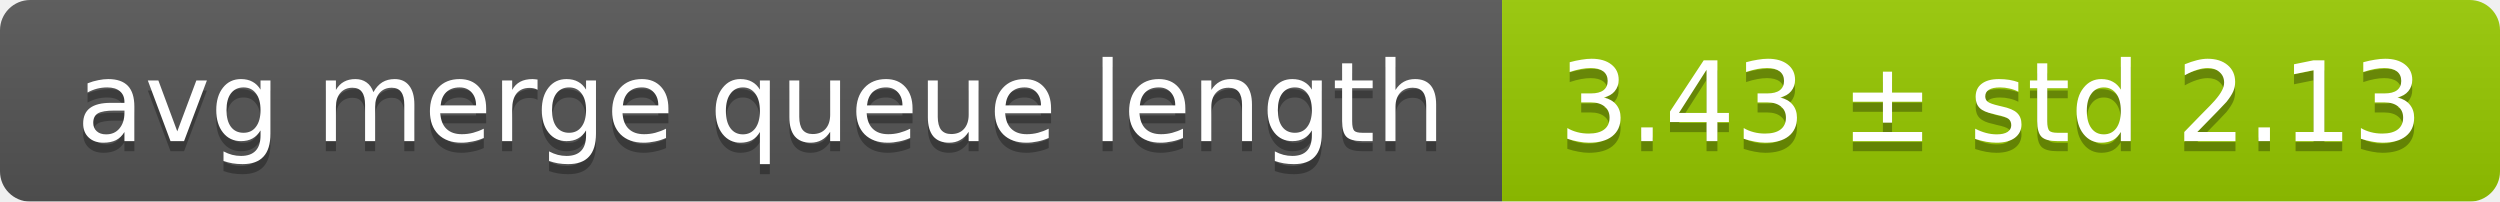
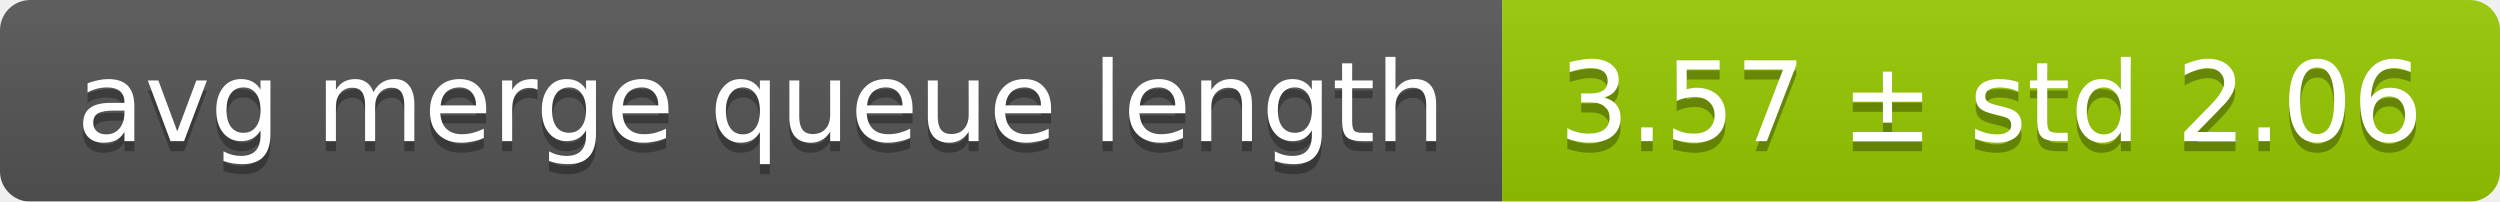
<svg xmlns="http://www.w3.org/2000/svg" width="248" height="20">
  <linearGradient id="smooth" x2="0" y2="100%">
    <stop offset="0" stop-color="#bbb" stop-opacity=".1" />
    <stop offset="1" stop-opacity=".1" />
  </linearGradient>
  <mask id="round">
    <rect width="248" height="20" rx="3" fill="#fff" />
  </mask>
  <g mask="url(#round)">
    <rect width="149" height="20" fill="#555" />
    <rect x="149" width="99" height="20" fill="#97ca00" />
    <rect width="248" height="20" fill="url(#smooth)" />
  </g>
  <g fill="#fff" text-anchor="middle" font-family="DejaVu Sans,Verdana,Geneva,sans-serif" font-size="11">
    <text x="75.5" y="15" fill="#010101" fill-opacity=".3">avg merge queue length</text>
    <text x="75.5" y="14">avg merge queue length</text>
-     <text x="197.5" y="15" fill="#010101" fill-opacity=".3">3.43 ± std 2.13</text>
-     <text x="197.5" y="14">3.43 ± std 2.13</text>
+     <text x="197.5" y="15" fill="#010101" fill-opacity=".3">3.57 ± std 2.06</text>
+     <text x="197.5" y="14">3.57 ± std 2.06</text>
  </g>
</svg>
